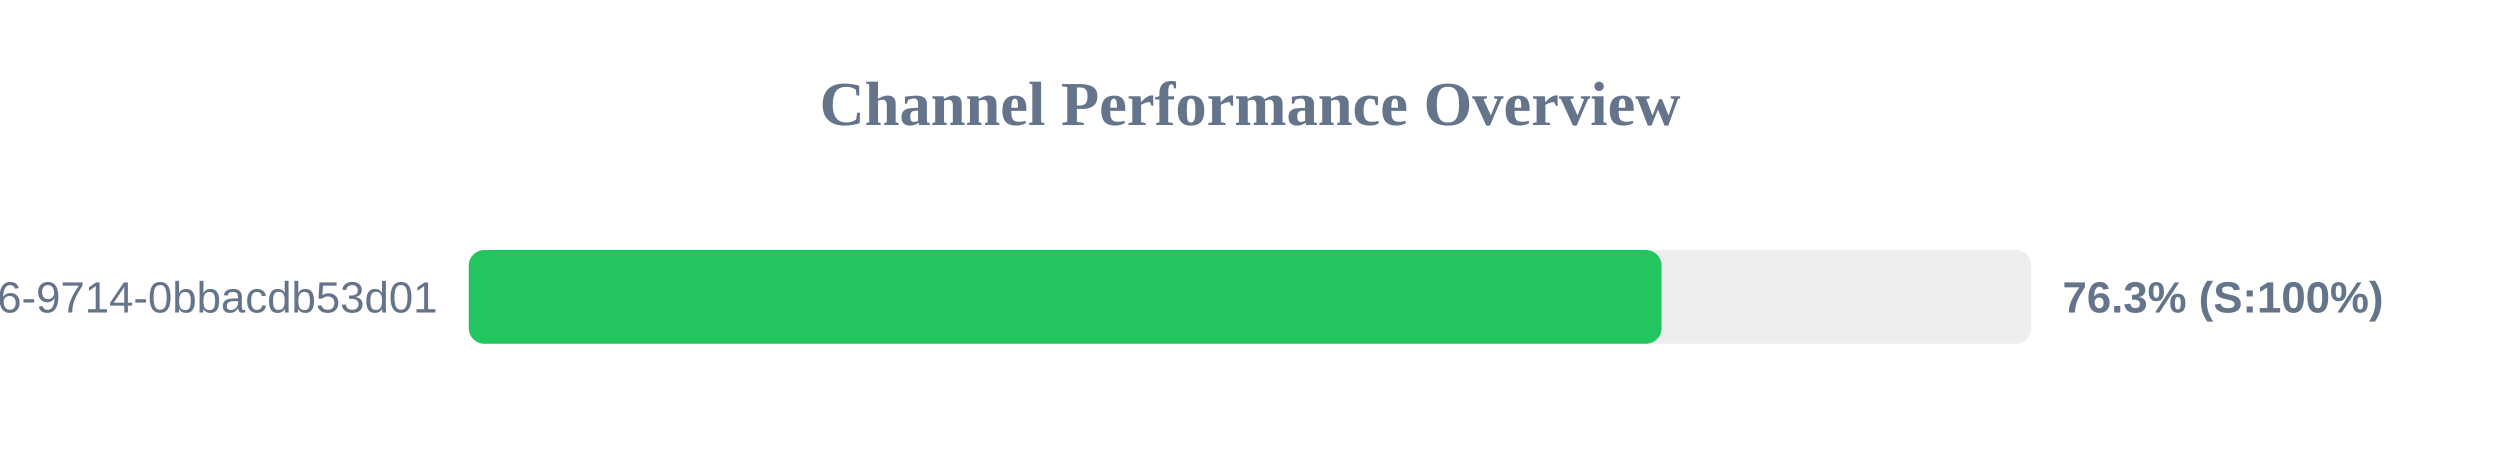
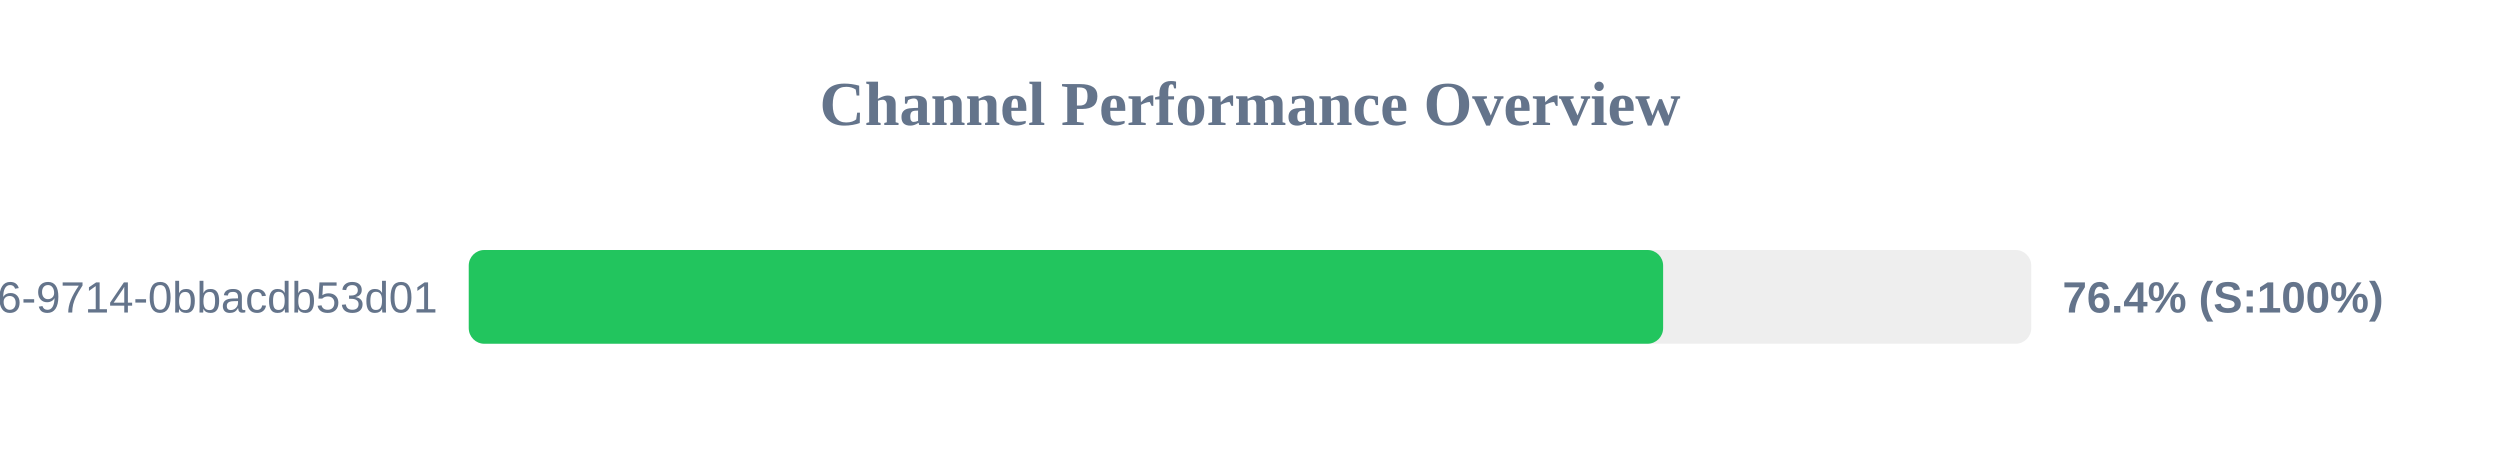
<svg xmlns="http://www.w3.org/2000/svg" width="800" height="150" version="1.1">
  <style>
        .row { font: 14px Arial; fill: #64748b; }
        .score { font: bold 14px Arial; fill: #64748b; }
    </style>
  <text x="400" y="40" text-anchor="middle" font-size="20px" font-weight="bold" fill="#64748b">Channel Performance Overview</text>
  <rect x="150" y="80" width="500" height="30" fill="#eee" rx="5" />
-   <rect x="150" y="80" width="381.7" height="30" fill="#22c55e" rx="5" />
+   <rect x="150" y="80" width="382.2" height="30" fill="#22c55e" rx="5" />
  <text x="140" y="100" text-anchor="end" class="row">?uuid=23125f6e-ec56-4c26-9714-0bbacdb53d01</text>
-   <text x="660" y="100" text-anchor="start" class="score">76.3% (S:100%)</text>
+   <text x="660" y="100" text-anchor="start" class="score">76.4% (S:100%)</text>
</svg>
